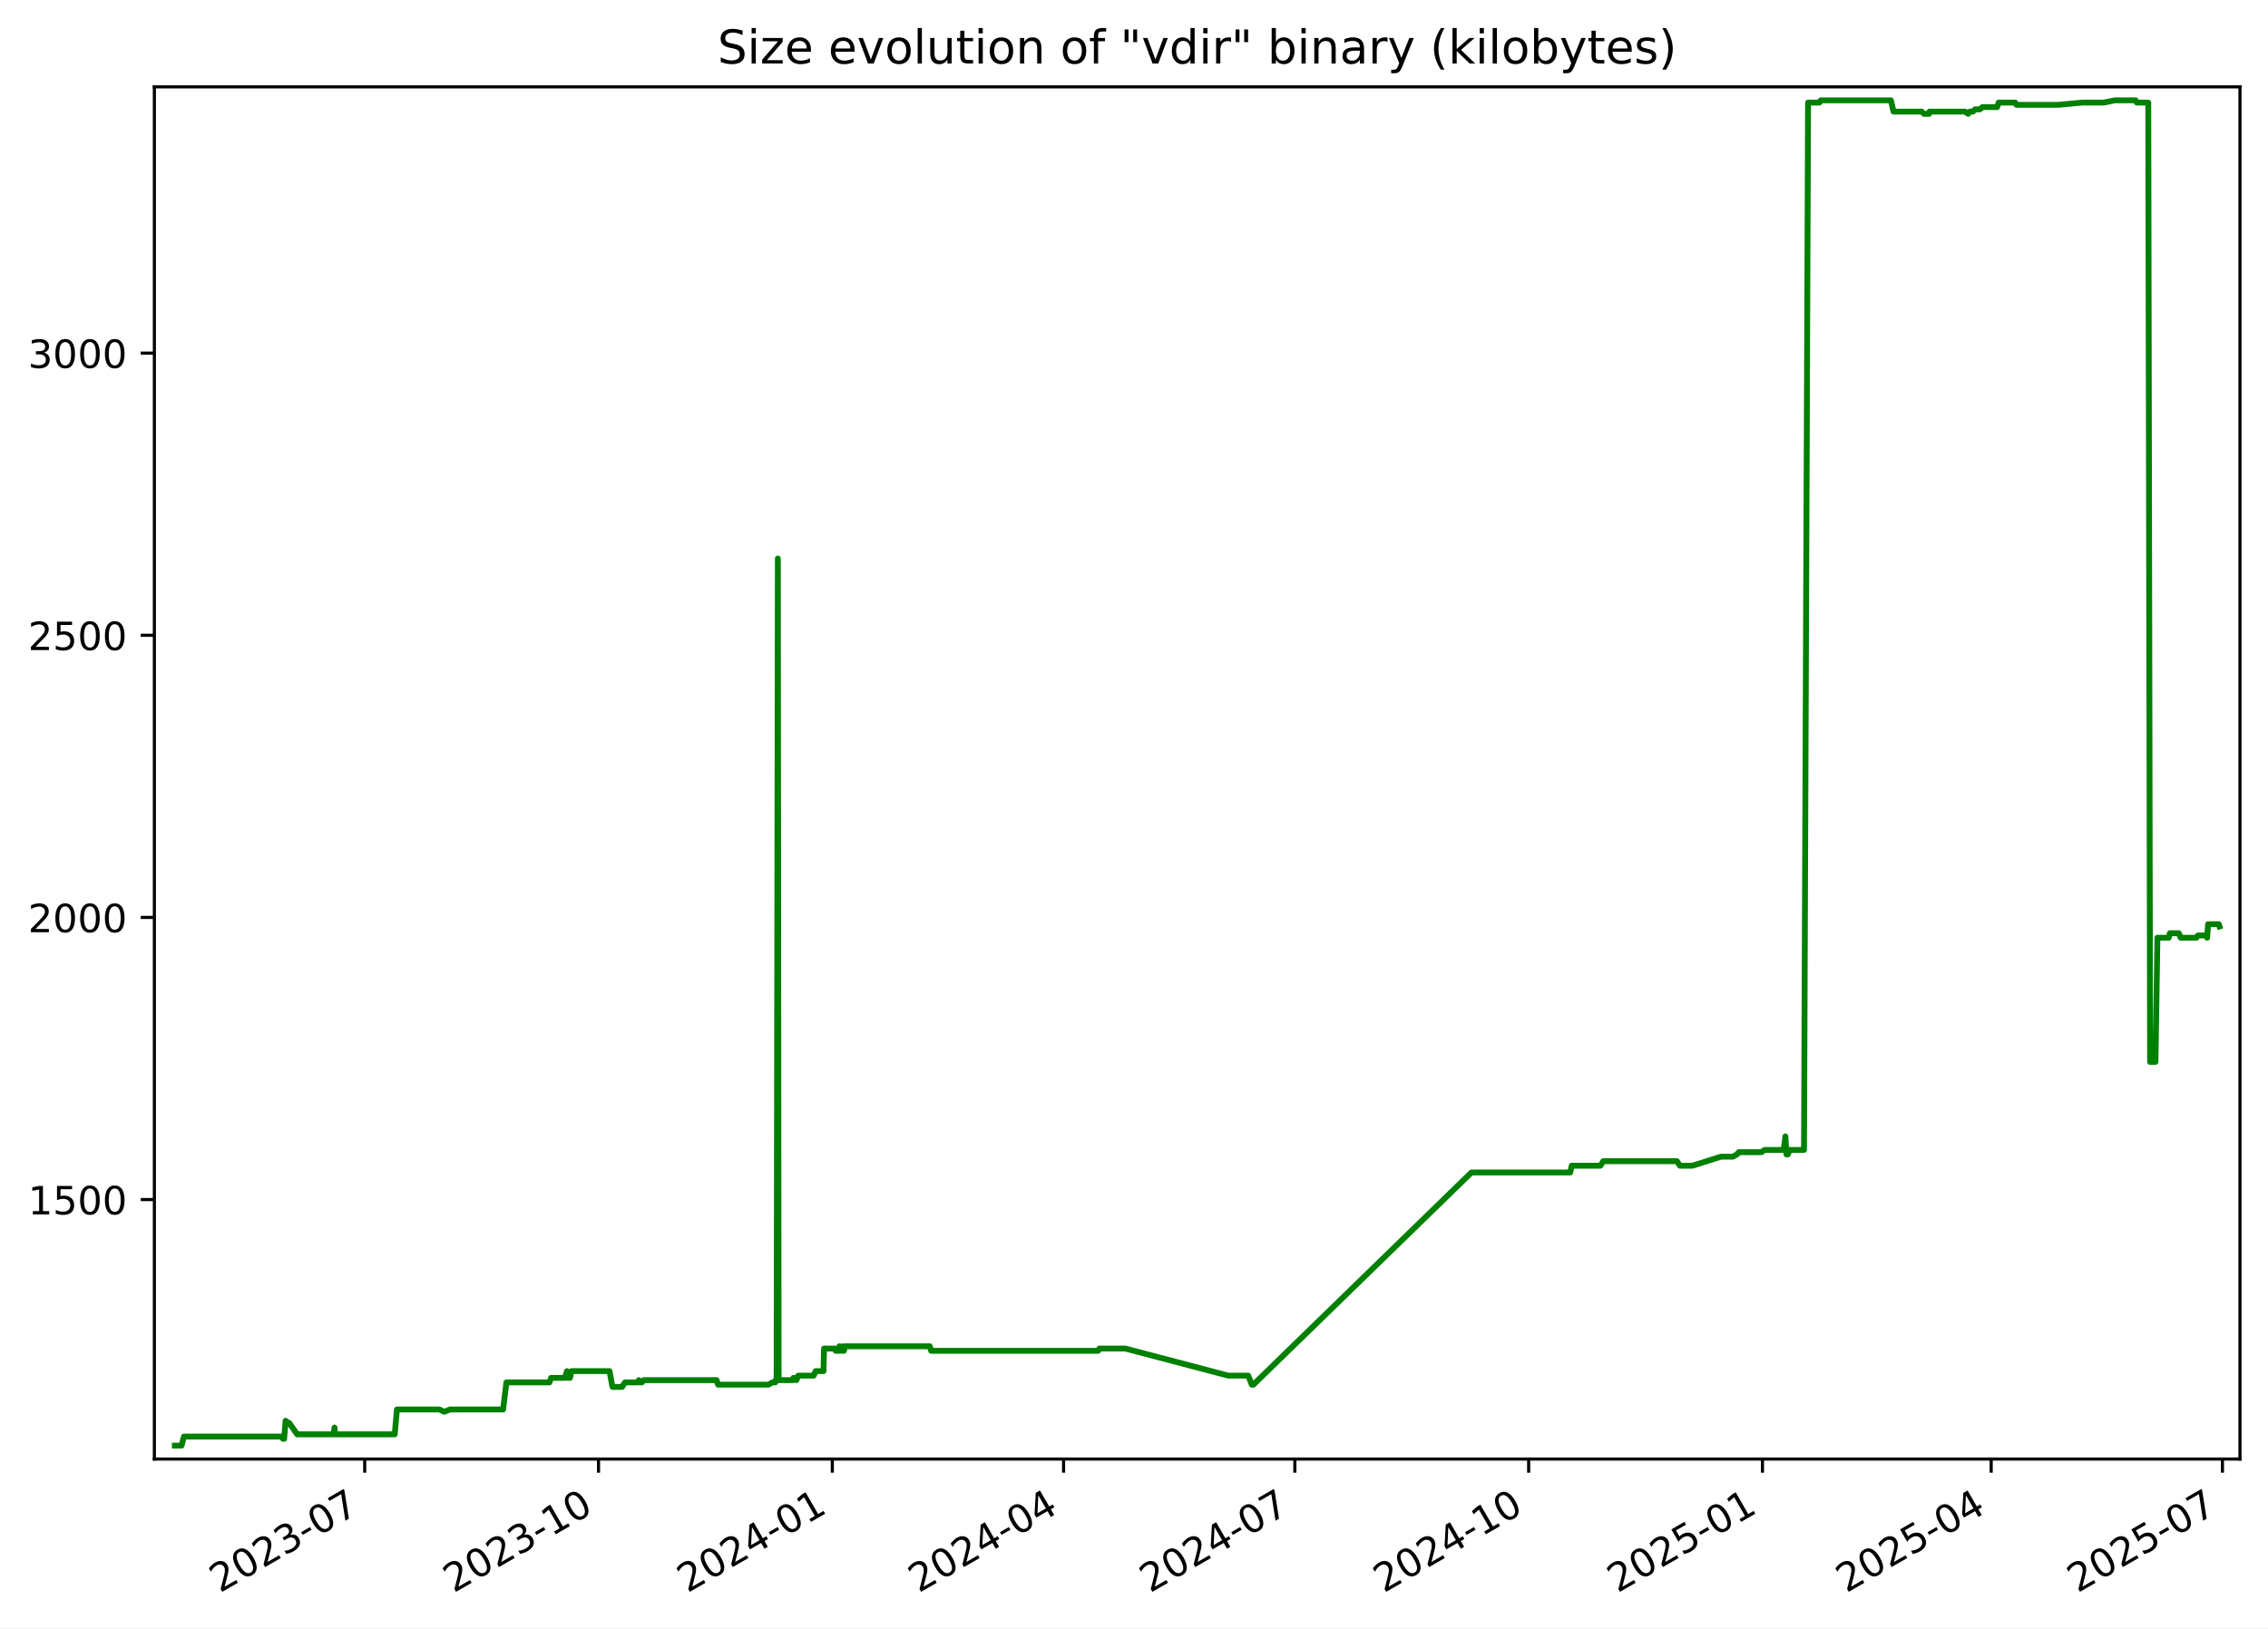
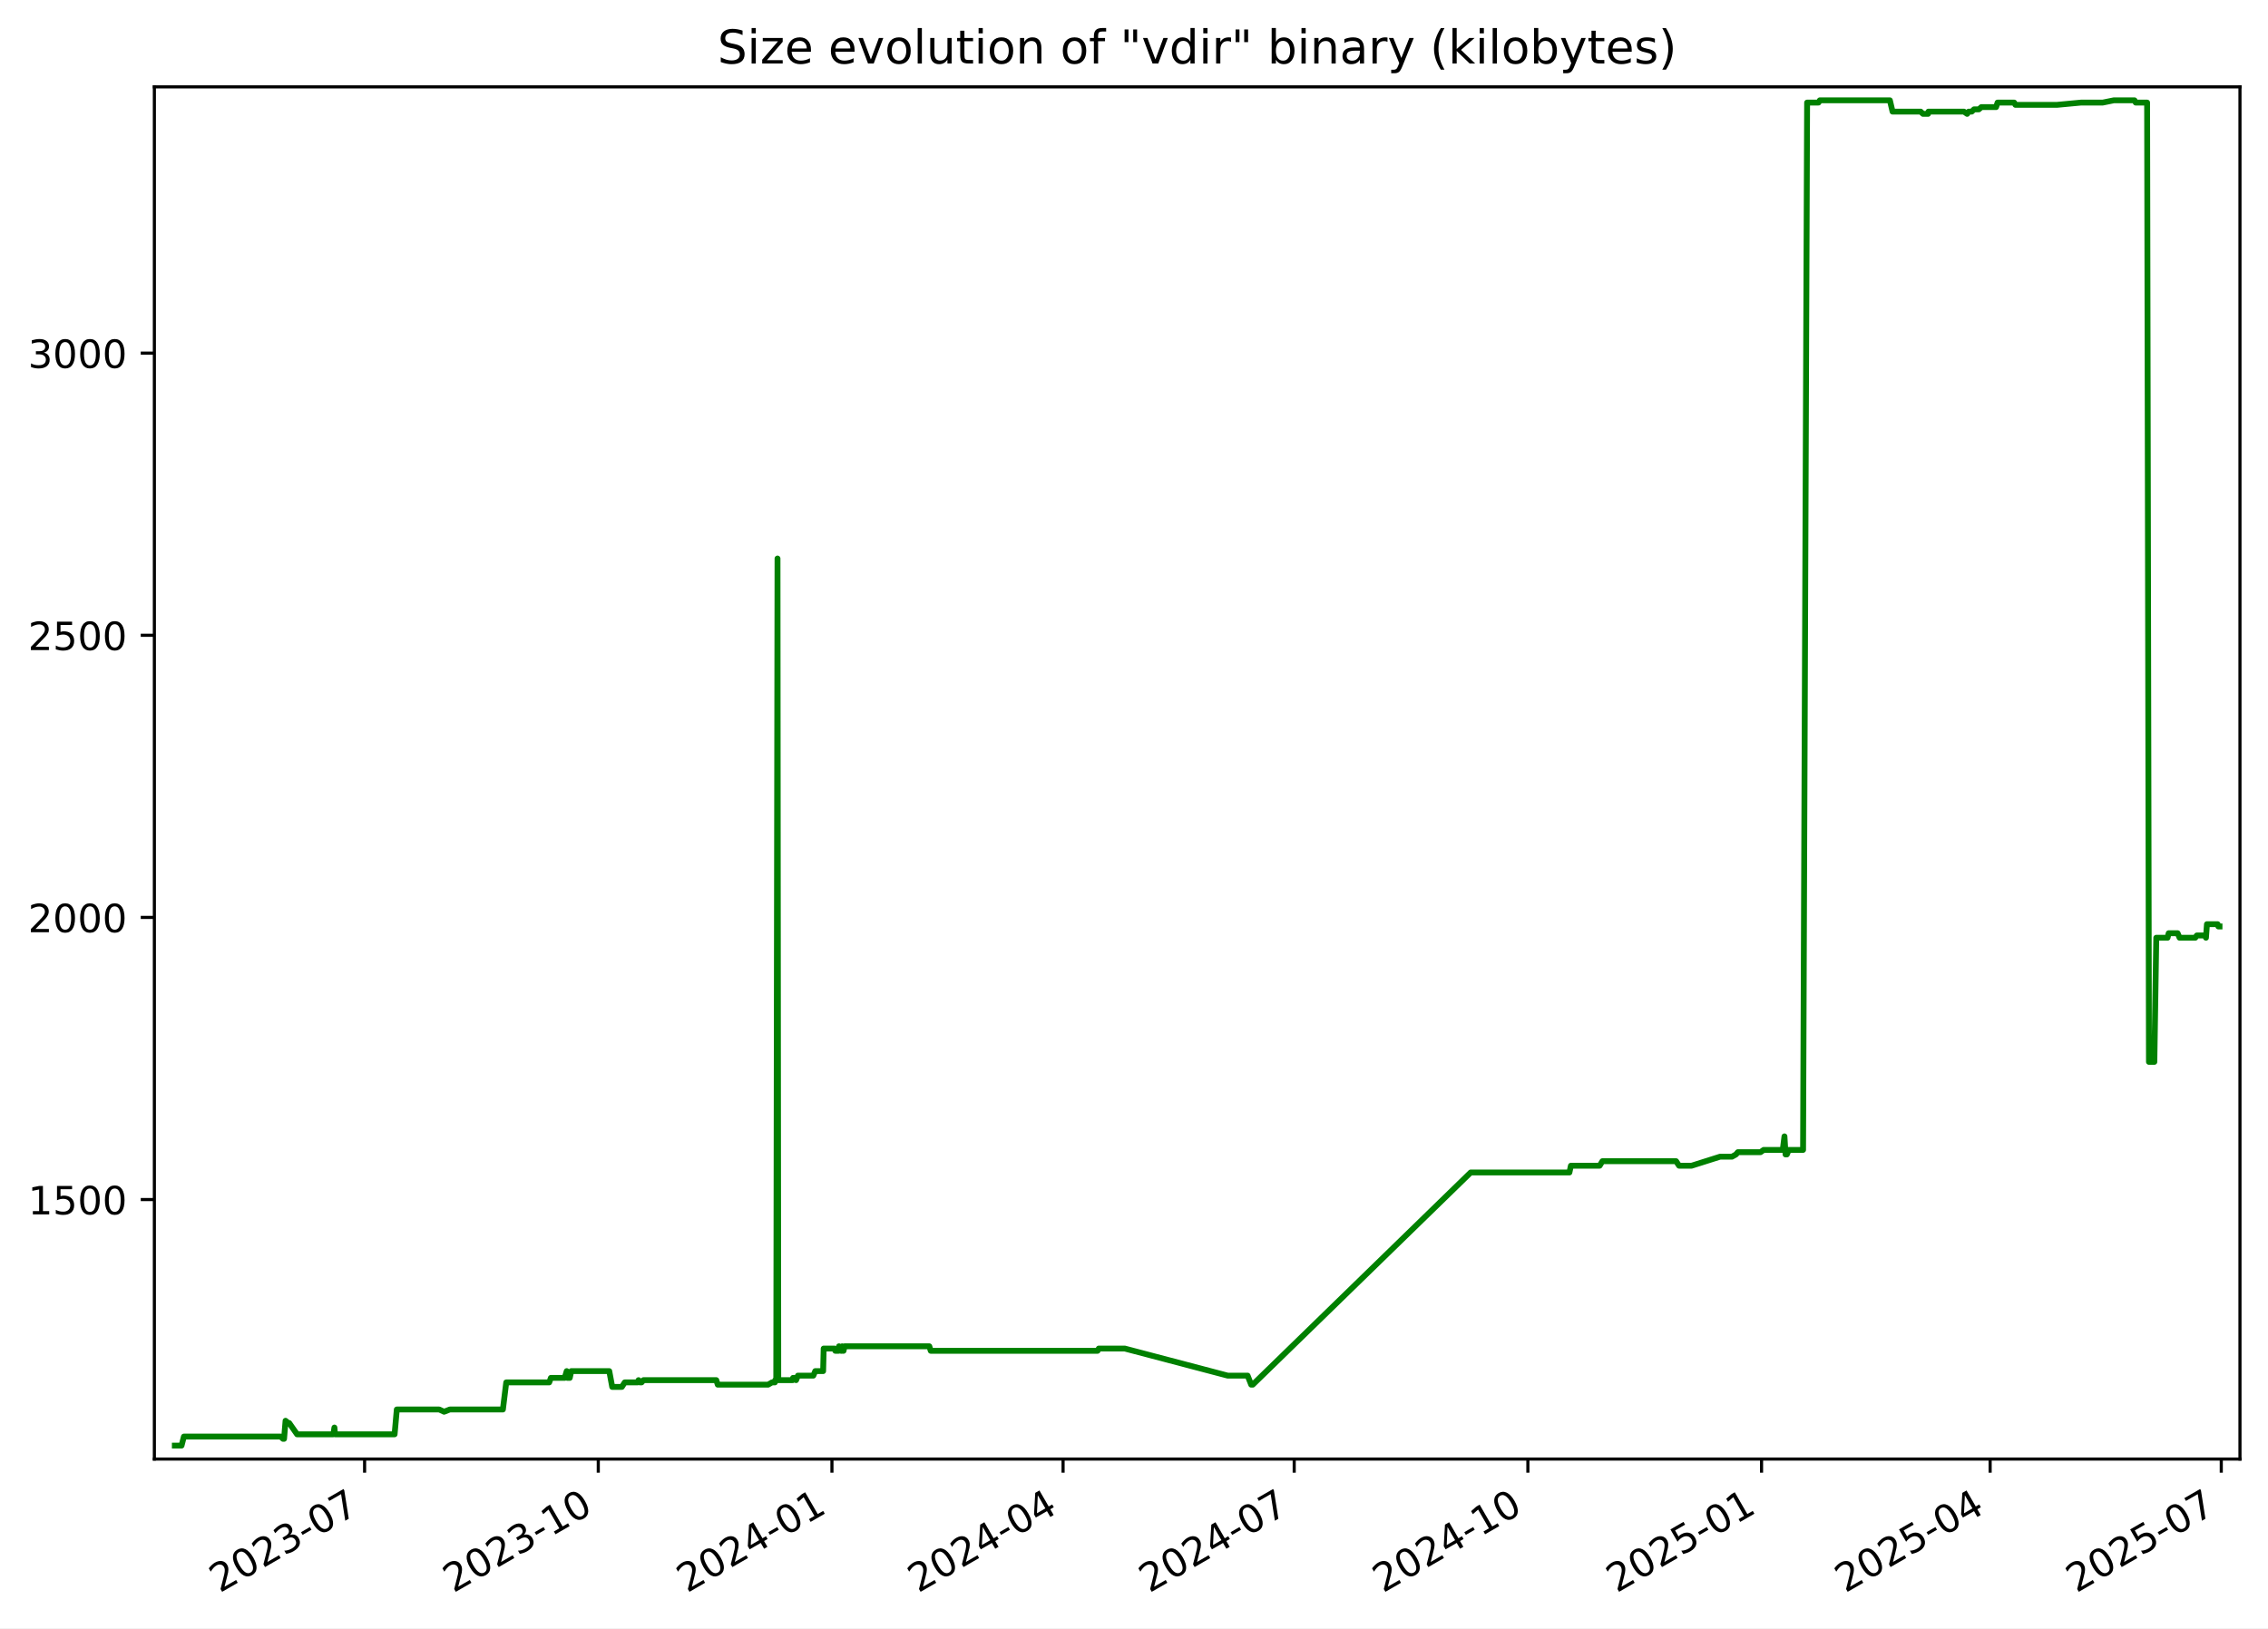
<svg xmlns="http://www.w3.org/2000/svg" xmlns:xlink="http://www.w3.org/1999/xlink" width="582.53pt" height="418.303pt" viewBox="0 0 582.53 418.303" version="1.1">
  <defs>
    <style type="text/css">*{stroke-linejoin: round; stroke-linecap: butt}</style>
  </defs>
  <g id="figure_1">
    <g id="patch_1">
      <path d="M -0 418.303  L 582.53 418.303  L 582.53 0  L -0 0  z " style="fill: #ffffff" />
    </g>
    <g id="axes_1">
      <g id="patch_2">
        <path d="M 39.65 374.83  L 575.33 374.83  L 575.33 22.318  L 39.65 22.318  z " style="fill: #ffffff" />
      </g>
      <g id="matplotlib.axis_1">
        <g id="xtick_1">
          <g id="line2d_1">
            <defs>
-               <path id="mbe73da46ab" d="M 0 0  L 0 3.5  " style="stroke: #000000; stroke-width: 0.8" />
+               <path id="mb651ec16e8" d="M 0 0  L 0 3.5  " style="stroke: #000000; stroke-width: 0.8" />
            </defs>
            <g>
-               <use xlink:href="#mbe73da46ab" x="93.675" y="374.83" style="stroke: #000000; stroke-width: 0.8" />
+               <use xlink:href="#mb651ec16e8" x="93.647" y="374.83" style="stroke: #000000; stroke-width: 0.8" />
            </g>
          </g>
          <g id="text_1">
-             <g transform="translate(56.45032 409.302) rotate(-30) scale(0.1 -0.1)">
+             <g transform="translate(56.42216 409.302) rotate(-30) scale(0.1 -0.1)">
              <defs>
                <path id="DejaVuSans-32" d="M 1228 531  L 3431 531  L 3431 0  L 469 0  L 469 531  Q 828 903 1448 1529  Q 2069 2156 2228 2338  Q 2531 2678 2651 2914  Q 2772 3150 2772 3378  Q 2772 3750 2511 3984  Q 2250 4219 1831 4219  Q 1534 4219 1204 4116  Q 875 4013 500 3803  L 500 4441  Q 881 4594 1212 4672  Q 1544 4750 1819 4750  Q 2544 4750 2975 4387  Q 3406 4025 3406 3419  Q 3406 3131 3298 2873  Q 3191 2616 2906 2266  Q 2828 2175 2409 1742  Q 1991 1309 1228 531  z " transform="scale(0.015625)" />
                <path id="DejaVuSans-30" d="M 2034 4250  Q 1547 4250 1301 3770  Q 1056 3291 1056 2328  Q 1056 1369 1301 889  Q 1547 409 2034 409  Q 2525 409 2770 889  Q 3016 1369 3016 2328  Q 3016 3291 2770 3770  Q 2525 4250 2034 4250  z M 2034 4750  Q 2819 4750 3233 4129  Q 3647 3509 3647 2328  Q 3647 1150 3233 529  Q 2819 -91 2034 -91  Q 1250 -91 836 529  Q 422 1150 422 2328  Q 422 3509 836 4129  Q 1250 4750 2034 4750  z " transform="scale(0.015625)" />
                <path id="DejaVuSans-33" d="M 2597 2516  Q 3050 2419 3304 2112  Q 3559 1806 3559 1356  Q 3559 666 3084 287  Q 2609 -91 1734 -91  Q 1441 -91 1130 -33  Q 819 25 488 141  L 488 750  Q 750 597 1062 519  Q 1375 441 1716 441  Q 2309 441 2620 675  Q 2931 909 2931 1356  Q 2931 1769 2642 2001  Q 2353 2234 1838 2234  L 1294 2234  L 1294 2753  L 1863 2753  Q 2328 2753 2575 2939  Q 2822 3125 2822 3475  Q 2822 3834 2567 4026  Q 2313 4219 1838 4219  Q 1578 4219 1281 4162  Q 984 4106 628 3988  L 628 4550  Q 988 4650 1302 4700  Q 1616 4750 1894 4750  Q 2613 4750 3031 4423  Q 3450 4097 3450 3541  Q 3450 3153 3228 2886  Q 3006 2619 2597 2516  z " transform="scale(0.015625)" />
                <path id="DejaVuSans-2d" d="M 313 2009  L 1997 2009  L 1997 1497  L 313 1497  L 313 2009  z " transform="scale(0.015625)" />
                <path id="DejaVuSans-37" d="M 525 4666  L 3525 4666  L 3525 4397  L 1831 0  L 1172 0  L 2766 4134  L 525 4134  L 525 4666  z " transform="scale(0.015625)" />
              </defs>
              <use xlink:href="#DejaVuSans-32" />
              <use xlink:href="#DejaVuSans-30" x="63.623" />
              <use xlink:href="#DejaVuSans-32" x="127.246" />
              <use xlink:href="#DejaVuSans-33" x="190.869" />
              <use xlink:href="#DejaVuSans-2d" x="254.492" />
              <use xlink:href="#DejaVuSans-30" x="290.576" />
              <use xlink:href="#DejaVuSans-37" x="354.199" />
            </g>
          </g>
        </g>
        <g id="xtick_2">
          <g id="line2d_2">
            <g>
-               <use xlink:href="#mbe73da46ab" x="153.728" y="374.83" style="stroke: #000000; stroke-width: 0.8" />
+               <use xlink:href="#mb651ec16e8" x="153.665" y="374.83" style="stroke: #000000; stroke-width: 0.8" />
            </g>
          </g>
          <g id="text_2">
-             <g transform="translate(116.5027 409.302) rotate(-30) scale(0.1 -0.1)">
+             <g transform="translate(116.4399 409.302) rotate(-30) scale(0.1 -0.1)">
              <defs>
                <path id="DejaVuSans-31" d="M 794 531  L 1825 531  L 1825 4091  L 703 3866  L 703 4441  L 1819 4666  L 2450 4666  L 2450 531  L 3481 531  L 3481 0  L 794 0  L 794 531  z " transform="scale(0.015625)" />
              </defs>
              <use xlink:href="#DejaVuSans-32" />
              <use xlink:href="#DejaVuSans-30" x="63.623" />
              <use xlink:href="#DejaVuSans-32" x="127.246" />
              <use xlink:href="#DejaVuSans-33" x="190.869" />
              <use xlink:href="#DejaVuSans-2d" x="254.492" />
              <use xlink:href="#DejaVuSans-31" x="290.576" />
              <use xlink:href="#DejaVuSans-30" x="354.199" />
            </g>
          </g>
        </g>
        <g id="xtick_3">
          <g id="line2d_3">
            <g>
-               <use xlink:href="#mbe73da46ab" x="213.78" y="374.83" style="stroke: #000000; stroke-width: 0.8" />
+               <use xlink:href="#mb651ec16e8" x="213.682" y="374.83" style="stroke: #000000; stroke-width: 0.8" />
            </g>
          </g>
          <g id="text_3">
-             <g transform="translate(176.5551 409.302) rotate(-30) scale(0.1 -0.1)">
+             <g transform="translate(176.4576 409.302) rotate(-30) scale(0.1 -0.1)">
              <defs>
                <path id="DejaVuSans-34" d="M 2419 4116  L 825 1625  L 2419 1625  L 2419 4116  z M 2253 4666  L 3047 4666  L 3047 1625  L 3713 1625  L 3713 1100  L 3047 1100  L 3047 0  L 2419 0  L 2419 1100  L 313 1100  L 313 1709  L 2253 4666  z " transform="scale(0.015625)" />
              </defs>
              <use xlink:href="#DejaVuSans-32" />
              <use xlink:href="#DejaVuSans-30" x="63.623" />
              <use xlink:href="#DejaVuSans-32" x="127.246" />
              <use xlink:href="#DejaVuSans-34" x="190.869" />
              <use xlink:href="#DejaVuSans-2d" x="254.492" />
              <use xlink:href="#DejaVuSans-30" x="290.576" />
              <use xlink:href="#DejaVuSans-31" x="354.199" />
            </g>
          </g>
        </g>
        <g id="xtick_4">
          <g id="line2d_4">
            <g>
-               <use xlink:href="#mbe73da46ab" x="273.18" y="374.83" style="stroke: #000000; stroke-width: 0.8" />
+               <use xlink:href="#mb651ec16e8" x="273.048" y="374.83" style="stroke: #000000; stroke-width: 0.8" />
            </g>
          </g>
          <g id="text_4">
-             <g transform="translate(235.9548 409.302) rotate(-30) scale(0.1 -0.1)">
+             <g transform="translate(235.823 409.302) rotate(-30) scale(0.1 -0.1)">
              <use xlink:href="#DejaVuSans-32" />
              <use xlink:href="#DejaVuSans-30" x="63.623" />
              <use xlink:href="#DejaVuSans-32" x="127.246" />
              <use xlink:href="#DejaVuSans-34" x="190.869" />
              <use xlink:href="#DejaVuSans-2d" x="254.492" />
              <use xlink:href="#DejaVuSans-30" x="290.576" />
              <use xlink:href="#DejaVuSans-34" x="354.199" />
            </g>
          </g>
        </g>
        <g id="xtick_5">
          <g id="line2d_5">
            <g>
-               <use xlink:href="#mbe73da46ab" x="332.579" y="374.83" style="stroke: #000000; stroke-width: 0.8" />
+               <use xlink:href="#mb651ec16e8" x="332.413" y="374.83" style="stroke: #000000; stroke-width: 0.8" />
            </g>
          </g>
          <g id="text_5">
-             <g transform="translate(295.3545 409.302) rotate(-30) scale(0.1 -0.1)">
+             <g transform="translate(295.1883 409.302) rotate(-30) scale(0.1 -0.1)">
              <use xlink:href="#DejaVuSans-32" />
              <use xlink:href="#DejaVuSans-30" x="63.623" />
              <use xlink:href="#DejaVuSans-32" x="127.246" />
              <use xlink:href="#DejaVuSans-34" x="190.869" />
              <use xlink:href="#DejaVuSans-2d" x="254.492" />
              <use xlink:href="#DejaVuSans-30" x="290.576" />
              <use xlink:href="#DejaVuSans-37" x="354.199" />
            </g>
          </g>
        </g>
        <g id="xtick_6">
          <g id="line2d_6">
            <g>
-               <use xlink:href="#mbe73da46ab" x="392.632" y="374.83" style="stroke: #000000; stroke-width: 0.8" />
+               <use xlink:href="#mb651ec16e8" x="392.431" y="374.83" style="stroke: #000000; stroke-width: 0.8" />
            </g>
          </g>
          <g id="text_6">
-             <g transform="translate(355.4069 409.302) rotate(-30) scale(0.1 -0.1)">
+             <g transform="translate(355.2061 409.302) rotate(-30) scale(0.1 -0.1)">
              <use xlink:href="#DejaVuSans-32" />
              <use xlink:href="#DejaVuSans-30" x="63.623" />
              <use xlink:href="#DejaVuSans-32" x="127.246" />
              <use xlink:href="#DejaVuSans-34" x="190.869" />
              <use xlink:href="#DejaVuSans-2d" x="254.492" />
              <use xlink:href="#DejaVuSans-31" x="290.576" />
              <use xlink:href="#DejaVuSans-30" x="354.199" />
            </g>
          </g>
        </g>
        <g id="xtick_7">
          <g id="line2d_7">
            <g>
-               <use xlink:href="#mbe73da46ab" x="452.684" y="374.83" style="stroke: #000000; stroke-width: 0.8" />
+               <use xlink:href="#mb651ec16e8" x="452.449" y="374.83" style="stroke: #000000; stroke-width: 0.8" />
            </g>
          </g>
          <g id="text_7">
-             <g transform="translate(415.4593 409.302) rotate(-30) scale(0.1 -0.1)">
+             <g transform="translate(415.2238 409.302) rotate(-30) scale(0.1 -0.1)">
              <defs>
                <path id="DejaVuSans-35" d="M 691 4666  L 3169 4666  L 3169 4134  L 1269 4134  L 1269 2991  Q 1406 3038 1543 3061  Q 1681 3084 1819 3084  Q 2600 3084 3056 2656  Q 3513 2228 3513 1497  Q 3513 744 3044 326  Q 2575 -91 1722 -91  Q 1428 -91 1123 -41  Q 819 9 494 109  L 494 744  Q 775 591 1075 516  Q 1375 441 1709 441  Q 2250 441 2565 725  Q 2881 1009 2881 1497  Q 2881 1984 2565 2268  Q 2250 2553 1709 2553  Q 1456 2553 1204 2497  Q 953 2441 691 2322  L 691 4666  z " transform="scale(0.015625)" />
              </defs>
              <use xlink:href="#DejaVuSans-32" />
              <use xlink:href="#DejaVuSans-30" x="63.623" />
              <use xlink:href="#DejaVuSans-32" x="127.246" />
              <use xlink:href="#DejaVuSans-35" x="190.869" />
              <use xlink:href="#DejaVuSans-2d" x="254.492" />
              <use xlink:href="#DejaVuSans-30" x="290.576" />
              <use xlink:href="#DejaVuSans-31" x="354.199" />
            </g>
          </g>
        </g>
        <g id="xtick_8">
          <g id="line2d_8">
            <g>
-               <use xlink:href="#mbe73da46ab" x="511.431" y="374.83" style="stroke: #000000; stroke-width: 0.8" />
+               <use xlink:href="#mb651ec16e8" x="511.162" y="374.83" style="stroke: #000000; stroke-width: 0.8" />
            </g>
          </g>
          <g id="text_8">
-             <g transform="translate(474.2062 409.302) rotate(-30) scale(0.1 -0.1)">
+             <g transform="translate(473.9368 409.302) rotate(-30) scale(0.1 -0.1)">
              <use xlink:href="#DejaVuSans-32" />
              <use xlink:href="#DejaVuSans-30" x="63.623" />
              <use xlink:href="#DejaVuSans-32" x="127.246" />
              <use xlink:href="#DejaVuSans-35" x="190.869" />
              <use xlink:href="#DejaVuSans-2d" x="254.492" />
              <use xlink:href="#DejaVuSans-30" x="290.576" />
              <use xlink:href="#DejaVuSans-34" x="354.199" />
            </g>
          </g>
        </g>
        <g id="xtick_9">
          <g id="line2d_9">
            <g>
-               <use xlink:href="#mbe73da46ab" x="570.831" y="374.83" style="stroke: #000000; stroke-width: 0.8" />
+               <use xlink:href="#mb651ec16e8" x="570.527" y="374.83" style="stroke: #000000; stroke-width: 0.8" />
            </g>
          </g>
          <g id="text_9">
-             <g transform="translate(533.6059 409.302) rotate(-30) scale(0.1 -0.1)">
+             <g transform="translate(533.3022 409.302) rotate(-30) scale(0.1 -0.1)">
              <use xlink:href="#DejaVuSans-32" />
              <use xlink:href="#DejaVuSans-30" x="63.623" />
              <use xlink:href="#DejaVuSans-32" x="127.246" />
              <use xlink:href="#DejaVuSans-35" x="190.869" />
              <use xlink:href="#DejaVuSans-2d" x="254.492" />
              <use xlink:href="#DejaVuSans-30" x="290.576" />
              <use xlink:href="#DejaVuSans-37" x="354.199" />
            </g>
          </g>
        </g>
      </g>
      <g id="matplotlib.axis_2">
        <g id="ytick_1">
          <g id="line2d_10">
            <defs>
-               <path id="m0cdfe5c159" d="M 0 0  L -3.5 0  " style="stroke: #000000; stroke-width: 0.8" />
+               <path id="m1671bacc88" d="M 0 0  L -3.5 0  " style="stroke: #000000; stroke-width: 0.8" />
            </defs>
            <g>
-               <use xlink:href="#m0cdfe5c159" x="39.65" y="308.169" style="stroke: #000000; stroke-width: 0.8" />
+               <use xlink:href="#m1671bacc88" x="39.65" y="308.169" style="stroke: #000000; stroke-width: 0.8" />
            </g>
          </g>
          <g id="text_10">
            <g transform="translate(7.2 311.968) scale(0.1 -0.1)">
              <use xlink:href="#DejaVuSans-31" />
              <use xlink:href="#DejaVuSans-35" x="63.623" />
              <use xlink:href="#DejaVuSans-30" x="127.246" />
              <use xlink:href="#DejaVuSans-30" x="190.869" />
            </g>
          </g>
        </g>
        <g id="ytick_2">
          <g id="line2d_11">
            <g>
-               <use xlink:href="#m0cdfe5c159" x="39.65" y="235.686" style="stroke: #000000; stroke-width: 0.8" />
+               <use xlink:href="#m1671bacc88" x="39.65" y="235.686" style="stroke: #000000; stroke-width: 0.8" />
            </g>
          </g>
          <g id="text_11">
            <g transform="translate(7.2 239.4848) scale(0.1 -0.1)">
              <use xlink:href="#DejaVuSans-32" />
              <use xlink:href="#DejaVuSans-30" x="63.623" />
              <use xlink:href="#DejaVuSans-30" x="127.246" />
              <use xlink:href="#DejaVuSans-30" x="190.869" />
            </g>
          </g>
        </g>
        <g id="ytick_3">
          <g id="line2d_12">
            <g>
-               <use xlink:href="#m0cdfe5c159" x="39.65" y="163.202" style="stroke: #000000; stroke-width: 0.8" />
+               <use xlink:href="#m1671bacc88" x="39.65" y="163.202" style="stroke: #000000; stroke-width: 0.8" />
            </g>
          </g>
          <g id="text_12">
            <g transform="translate(7.2 167.0015) scale(0.1 -0.1)">
              <use xlink:href="#DejaVuSans-32" />
              <use xlink:href="#DejaVuSans-35" x="63.623" />
              <use xlink:href="#DejaVuSans-30" x="127.246" />
              <use xlink:href="#DejaVuSans-30" x="190.869" />
            </g>
          </g>
        </g>
        <g id="ytick_4">
          <g id="line2d_13">
            <g>
-               <use xlink:href="#m0cdfe5c159" x="39.65" y="90.719" style="stroke: #000000; stroke-width: 0.8" />
+               <use xlink:href="#m1671bacc88" x="39.65" y="90.719" style="stroke: #000000; stroke-width: 0.8" />
            </g>
          </g>
          <g id="text_13">
            <g transform="translate(7.2 94.51831) scale(0.1 -0.1)">
              <use xlink:href="#DejaVuSans-33" />
              <use xlink:href="#DejaVuSans-30" x="63.623" />
              <use xlink:href="#DejaVuSans-30" x="127.246" />
              <use xlink:href="#DejaVuSans-30" x="190.869" />
            </g>
          </g>
        </g>
      </g>
      <g id="line2d_14">
-         <path d="M 44.902 371.374  L 46.63 371.374  L 47.234 369.055  L 72.096 369.055  L 72.711 369.635  L 72.979 369.635  L 73.361 364.996  L 74.062 365.575  L 74.293 365.575  L 76.328 368.475  L 85.641 368.475  L 85.918 366.735  L 86.083 368.475  L 101.384 368.475  L 101.952 362.096  L 112.852 362.096  L 114.104 362.676  L 115.583 362.096  L 129.216 362.096  L 130.076 355.138  L 141.121 355.138  L 141.549 353.978  L 145.093 353.978  L 145.613 352.239  L 145.801 353.978  L 146.402 353.978  L 146.782 352.239  L 156.554 352.239  L 157.311 356.298  L 159.788 356.298  L 160.53 355.138  L 163.816 355.138  L 164.076 354.558  L 164.42 355.138  L 164.862 355.138  L 165.35 354.558  L 184.06 354.558  L 184.433 355.718  L 197.369 355.718  L 198.377 355.138  L 199.124 355.138  L 199.195 354.558  L 199.47 354.558  L 199.791 143.487  L 199.985 354.558  L 203.716 354.558  L 203.785 353.978  L 204.266 353.978  L 204.564 354.558  L 205.039 353.398  L 208.996 353.398  L 209.491 352.239  L 211.515 352.239  L 211.656 346.44  L 214.417 346.44  L 214.642 347.02  L 215.514 347.02  L 215.593 345.86  L 216.089 347.02  L 216.372 347.02  L 216.428 345.86  L 216.601 347.02  L 216.761 347.02  L 217.035 345.86  L 238.803 345.86  L 239.17 347.02  L 282.051 347.02  L 282.363 346.44  L 289.029 346.44  L 315.485 353.398  L 320.605 353.398  L 321.524 355.718  L 321.922 355.718  L 377.935 301.21  L 403.308 301.21  L 403.688 299.471  L 411.077 299.471  L 411.783 298.311  L 430.721 298.311  L 431.487 299.471  L 434.701 299.471  L 442.032 297.151  L 445.089 297.151  L 446.122 296.571  L 446.602 295.992  L 452.42 295.992  L 453.233 295.412  L 458.138 295.412  L 458.573 291.933  L 458.847 296.571  L 459.194 296.571  L 459.675 295.412  L 463.358 295.412  L 464.395 26.354  L 467.318 26.354  L 467.668 25.774  L 485.666 25.774  L 486.352 28.673  L 493.57 28.673  L 494.185 29.253  L 495.473 29.253  L 495.587 28.673  L 504.697 28.673  L 505.522 29.253  L 505.923 28.673  L 506.707 28.673  L 507.293 28.094  L 508.529 28.094  L 509.176 27.514  L 512.958 27.514  L 513.342 26.354  L 517.61 26.354  L 517.936 26.934  L 528.632 26.934  L 534.804 26.354  L 540.362 26.354  L 543.215 25.774  L 548.532 25.774  L 548.846 26.354  L 551.773 26.354  L 552.246 272.797  L 553.631 272.797  L 554.127 240.904  L 557.024 240.904  L 557.317 239.745  L 559.618 239.745  L 560.114 240.904  L 564.147 240.904  L 564.543 240.324  L 566.635 240.324  L 566.897 240.904  L 567.149 237.425  L 569.896 237.425  L 570.078 238.005  L 570.078 238.005  " clip-path="url(#p362b6e8a4f)" style="fill: none; stroke: #008000; stroke-width: 1.5; stroke-linecap: square" />
+         <path d="M 44.902 371.374  L 46.629 371.374  L 47.233 369.055  L 72.08 369.055  L 72.695 369.635  L 72.962 369.635  L 73.344 364.996  L 74.045 365.575  L 74.276 365.575  L 76.31 368.475  L 85.617 368.475  L 85.894 366.735  L 86.06 368.475  L 101.351 368.475  L 101.919 362.096  L 112.813 362.096  L 114.064 362.676  L 115.543 362.096  L 129.167 362.096  L 130.026 355.138  L 141.066 355.138  L 141.493 353.978  L 145.035 353.978  L 145.555 352.239  L 145.743 353.978  L 146.343 353.978  L 146.723 352.239  L 156.49 352.239  L 157.246 356.298  L 159.722 356.298  L 160.464 355.138  L 163.747 355.138  L 164.007 354.558  L 164.351 355.138  L 164.793 355.138  L 165.28 354.558  L 183.979 354.558  L 184.353 355.718  L 197.281 355.718  L 198.289 355.138  L 199.035 355.138  L 199.106 354.558  L 199.38 354.558  L 199.702 143.487  L 199.896 354.558  L 203.625 354.558  L 203.693 353.978  L 204.174 353.978  L 204.472 354.558  L 204.947 353.398  L 208.901 353.398  L 209.396 352.239  L 211.419 352.239  L 211.559 346.44  L 214.319 346.44  L 214.544 347.02  L 215.415 347.02  L 215.495 345.86  L 215.99 347.02  L 216.273 347.02  L 216.329 345.86  L 216.502 347.02  L 216.662 347.02  L 216.936 345.86  L 238.691 345.86  L 239.057 347.02  L 281.914 347.02  L 282.226 346.44  L 288.888 346.44  L 315.329 353.398  L 320.446 353.398  L 321.365 355.718  L 321.762 355.718  L 377.743 301.21  L 403.101 301.21  L 403.481 299.471  L 410.866 299.471  L 411.571 298.311  L 430.498 298.311  L 431.264 299.471  L 434.475 299.471  L 441.803 297.151  L 444.858 297.151  L 445.89 296.571  L 446.37 295.992  L 452.185 295.992  L 452.997 295.412  L 457.899 295.412  L 458.334 291.933  L 458.608 296.571  L 458.955 296.571  L 459.436 295.412  L 463.116 295.412  L 464.152 26.354  L 467.074 26.354  L 467.424 25.774  L 485.412 25.774  L 486.097 28.673  L 493.311 28.673  L 493.925 29.253  L 495.213 29.253  L 495.326 28.673  L 504.431 28.673  L 505.256 29.253  L 505.657 28.673  L 506.441 28.673  L 507.026 28.094  L 508.262 28.094  L 508.908 27.514  L 512.687 27.514  L 513.072 26.354  L 517.337 26.354  L 517.662 26.934  L 528.353 26.934  L 534.521 26.354  L 540.076 26.354  L 542.927 25.774  L 548.241 25.774  L 548.555 26.354  L 551.481 26.354  L 551.953 272.797  L 553.338 272.797  L 553.833 240.904  L 556.729 240.904  L 557.021 239.745  L 559.32 239.745  L 559.816 240.904  L 563.847 240.904  L 564.243 240.324  L 566.333 240.324  L 566.595 240.904  L 566.847 237.425  L 569.593 237.425  L 569.775 238.005  L 570.078 238.005  L 570.078 238.005  " clip-path="url(#p5150fab716)" style="fill: none; stroke: #008000; stroke-width: 1.5; stroke-linecap: square" />
      </g>
      <g id="patch_3">
        <path d="M 39.65 374.83  L 39.65 22.318  " style="fill: none; stroke: #000000; stroke-width: 0.8; stroke-linejoin: miter; stroke-linecap: square" />
      </g>
      <g id="patch_4">
        <path d="M 575.33 374.83  L 575.33 22.318  " style="fill: none; stroke: #000000; stroke-width: 0.8; stroke-linejoin: miter; stroke-linecap: square" />
      </g>
      <g id="patch_5">
        <path d="M 39.65 374.83  L 575.33 374.83  " style="fill: none; stroke: #000000; stroke-width: 0.8; stroke-linejoin: miter; stroke-linecap: square" />
      </g>
      <g id="patch_6">
        <path d="M 39.65 22.318  L 575.33 22.318  " style="fill: none; stroke: #000000; stroke-width: 0.8; stroke-linejoin: miter; stroke-linecap: square" />
      </g>
      <g id="text_14">
        <g transform="translate(184.3006 16.31812) scale(0.12 -0.12)">
          <defs>
            <path id="DejaVuSans-53" d="M 3425 4513  L 3425 3897  Q 3066 4069 2747 4153  Q 2428 4238 2131 4238  Q 1616 4238 1336 4038  Q 1056 3838 1056 3469  Q 1056 3159 1242 3001  Q 1428 2844 1947 2747  L 2328 2669  Q 3034 2534 3370 2195  Q 3706 1856 3706 1288  Q 3706 609 3251 259  Q 2797 -91 1919 -91  Q 1588 -91 1214 -16  Q 841 59 441 206  L 441 856  Q 825 641 1194 531  Q 1563 422 1919 422  Q 2459 422 2753 634  Q 3047 847 3047 1241  Q 3047 1584 2836 1778  Q 2625 1972 2144 2069  L 1759 2144  Q 1053 2284 737 2584  Q 422 2884 422 3419  Q 422 4038 858 4394  Q 1294 4750 2059 4750  Q 2388 4750 2728 4690  Q 3069 4631 3425 4513  z " transform="scale(0.015625)" />
            <path id="DejaVuSans-69" d="M 603 3500  L 1178 3500  L 1178 0  L 603 0  L 603 3500  z M 603 4863  L 1178 4863  L 1178 4134  L 603 4134  L 603 4863  z " transform="scale(0.015625)" />
            <path id="DejaVuSans-7a" d="M 353 3500  L 3084 3500  L 3084 2975  L 922 459  L 3084 459  L 3084 0  L 275 0  L 275 525  L 2438 3041  L 353 3041  L 353 3500  z " transform="scale(0.015625)" />
            <path id="DejaVuSans-65" d="M 3597 1894  L 3597 1613  L 953 1613  Q 991 1019 1311 708  Q 1631 397 2203 397  Q 2534 397 2845 478  Q 3156 559 3463 722  L 3463 178  Q 3153 47 2828 -22  Q 2503 -91 2169 -91  Q 1331 -91 842 396  Q 353 884 353 1716  Q 353 2575 817 3079  Q 1281 3584 2069 3584  Q 2775 3584 3186 3129  Q 3597 2675 3597 1894  z M 3022 2063  Q 3016 2534 2758 2815  Q 2500 3097 2075 3097  Q 1594 3097 1305 2825  Q 1016 2553 972 2059  L 3022 2063  z " transform="scale(0.015625)" />
            <path id="DejaVuSans-20" transform="scale(0.015625)" />
            <path id="DejaVuSans-76" d="M 191 3500  L 800 3500  L 1894 563  L 2988 3500  L 3597 3500  L 2284 0  L 1503 0  L 191 3500  z " transform="scale(0.015625)" />
            <path id="DejaVuSans-6f" d="M 1959 3097  Q 1497 3097 1228 2736  Q 959 2375 959 1747  Q 959 1119 1226 758  Q 1494 397 1959 397  Q 2419 397 2687 759  Q 2956 1122 2956 1747  Q 2956 2369 2687 2733  Q 2419 3097 1959 3097  z M 1959 3584  Q 2709 3584 3137 3096  Q 3566 2609 3566 1747  Q 3566 888 3137 398  Q 2709 -91 1959 -91  Q 1206 -91 779 398  Q 353 888 353 1747  Q 353 2609 779 3096  Q 1206 3584 1959 3584  z " transform="scale(0.015625)" />
            <path id="DejaVuSans-6c" d="M 603 4863  L 1178 4863  L 1178 0  L 603 0  L 603 4863  z " transform="scale(0.015625)" />
            <path id="DejaVuSans-75" d="M 544 1381  L 544 3500  L 1119 3500  L 1119 1403  Q 1119 906 1312 657  Q 1506 409 1894 409  Q 2359 409 2629 706  Q 2900 1003 2900 1516  L 2900 3500  L 3475 3500  L 3475 0  L 2900 0  L 2900 538  Q 2691 219 2414 64  Q 2138 -91 1772 -91  Q 1169 -91 856 284  Q 544 659 544 1381  z M 1991 3584  L 1991 3584  z " transform="scale(0.015625)" />
            <path id="DejaVuSans-74" d="M 1172 4494  L 1172 3500  L 2356 3500  L 2356 3053  L 1172 3053  L 1172 1153  Q 1172 725 1289 603  Q 1406 481 1766 481  L 2356 481  L 2356 0  L 1766 0  Q 1100 0 847 248  Q 594 497 594 1153  L 594 3053  L 172 3053  L 172 3500  L 594 3500  L 594 4494  L 1172 4494  z " transform="scale(0.015625)" />
            <path id="DejaVuSans-6e" d="M 3513 2113  L 3513 0  L 2938 0  L 2938 2094  Q 2938 2591 2744 2837  Q 2550 3084 2163 3084  Q 1697 3084 1428 2787  Q 1159 2491 1159 1978  L 1159 0  L 581 0  L 581 3500  L 1159 3500  L 1159 2956  Q 1366 3272 1645 3428  Q 1925 3584 2291 3584  Q 2894 3584 3203 3211  Q 3513 2838 3513 2113  z " transform="scale(0.015625)" />
            <path id="DejaVuSans-66" d="M 2375 4863  L 2375 4384  L 1825 4384  Q 1516 4384 1395 4259  Q 1275 4134 1275 3809  L 1275 3500  L 2222 3500  L 2222 3053  L 1275 3053  L 1275 0  L 697 0  L 697 3053  L 147 3053  L 147 3500  L 697 3500  L 697 3744  Q 697 4328 969 4595  Q 1241 4863 1831 4863  L 2375 4863  z " transform="scale(0.015625)" />
            <path id="DejaVuSans-22" d="M 1147 4666  L 1147 2931  L 616 2931  L 616 4666  L 1147 4666  z M 2328 4666  L 2328 2931  L 1797 2931  L 1797 4666  L 2328 4666  z " transform="scale(0.015625)" />
            <path id="DejaVuSans-64" d="M 2906 2969  L 2906 4863  L 3481 4863  L 3481 0  L 2906 0  L 2906 525  Q 2725 213 2448 61  Q 2172 -91 1784 -91  Q 1150 -91 751 415  Q 353 922 353 1747  Q 353 2572 751 3078  Q 1150 3584 1784 3584  Q 2172 3584 2448 3432  Q 2725 3281 2906 2969  z M 947 1747  Q 947 1113 1208 752  Q 1469 391 1925 391  Q 2381 391 2643 752  Q 2906 1113 2906 1747  Q 2906 2381 2643 2742  Q 2381 3103 1925 3103  Q 1469 3103 1208 2742  Q 947 2381 947 1747  z " transform="scale(0.015625)" />
            <path id="DejaVuSans-72" d="M 2631 2963  Q 2534 3019 2420 3045  Q 2306 3072 2169 3072  Q 1681 3072 1420 2755  Q 1159 2438 1159 1844  L 1159 0  L 581 0  L 581 3500  L 1159 3500  L 1159 2956  Q 1341 3275 1631 3429  Q 1922 3584 2338 3584  Q 2397 3584 2469 3576  Q 2541 3569 2628 3553  L 2631 2963  z " transform="scale(0.015625)" />
            <path id="DejaVuSans-62" d="M 3116 1747  Q 3116 2381 2855 2742  Q 2594 3103 2138 3103  Q 1681 3103 1420 2742  Q 1159 2381 1159 1747  Q 1159 1113 1420 752  Q 1681 391 2138 391  Q 2594 391 2855 752  Q 3116 1113 3116 1747  z M 1159 2969  Q 1341 3281 1617 3432  Q 1894 3584 2278 3584  Q 2916 3584 3314 3078  Q 3713 2572 3713 1747  Q 3713 922 3314 415  Q 2916 -91 2278 -91  Q 1894 -91 1617 61  Q 1341 213 1159 525  L 1159 0  L 581 0  L 581 4863  L 1159 4863  L 1159 2969  z " transform="scale(0.015625)" />
            <path id="DejaVuSans-61" d="M 2194 1759  Q 1497 1759 1228 1600  Q 959 1441 959 1056  Q 959 750 1161 570  Q 1363 391 1709 391  Q 2188 391 2477 730  Q 2766 1069 2766 1631  L 2766 1759  L 2194 1759  z M 3341 1997  L 3341 0  L 2766 0  L 2766 531  Q 2569 213 2275 61  Q 1981 -91 1556 -91  Q 1019 -91 701 211  Q 384 513 384 1019  Q 384 1609 779 1909  Q 1175 2209 1959 2209  L 2766 2209  L 2766 2266  Q 2766 2663 2505 2880  Q 2244 3097 1772 3097  Q 1472 3097 1187 3025  Q 903 2953 641 2809  L 641 3341  Q 956 3463 1253 3523  Q 1550 3584 1831 3584  Q 2591 3584 2966 3190  Q 3341 2797 3341 1997  z " transform="scale(0.015625)" />
            <path id="DejaVuSans-79" d="M 2059 -325  Q 1816 -950 1584 -1140  Q 1353 -1331 966 -1331  L 506 -1331  L 506 -850  L 844 -850  Q 1081 -850 1212 -737  Q 1344 -625 1503 -206  L 1606 56  L 191 3500  L 800 3500  L 1894 763  L 2988 3500  L 3597 3500  L 2059 -325  z " transform="scale(0.015625)" />
            <path id="DejaVuSans-28" d="M 1984 4856  Q 1566 4138 1362 3434  Q 1159 2731 1159 2009  Q 1159 1288 1364 580  Q 1569 -128 1984 -844  L 1484 -844  Q 1016 -109 783 600  Q 550 1309 550 2009  Q 550 2706 781 3412  Q 1013 4119 1484 4856  L 1984 4856  z " transform="scale(0.015625)" />
            <path id="DejaVuSans-6b" d="M 581 4863  L 1159 4863  L 1159 1991  L 2875 3500  L 3609 3500  L 1753 1863  L 3688 0  L 2938 0  L 1159 1709  L 1159 0  L 581 0  L 581 4863  z " transform="scale(0.015625)" />
            <path id="DejaVuSans-73" d="M 2834 3397  L 2834 2853  Q 2591 2978 2328 3040  Q 2066 3103 1784 3103  Q 1356 3103 1142 2972  Q 928 2841 928 2578  Q 928 2378 1081 2264  Q 1234 2150 1697 2047  L 1894 2003  Q 2506 1872 2764 1633  Q 3022 1394 3022 966  Q 3022 478 2636 193  Q 2250 -91 1575 -91  Q 1294 -91 989 -36  Q 684 19 347 128  L 347 722  Q 666 556 975 473  Q 1284 391 1588 391  Q 1994 391 2212 530  Q 2431 669 2431 922  Q 2431 1156 2273 1281  Q 2116 1406 1581 1522  L 1381 1569  Q 847 1681 609 1914  Q 372 2147 372 2553  Q 372 3047 722 3315  Q 1072 3584 1716 3584  Q 2034 3584 2315 3537  Q 2597 3491 2834 3397  z " transform="scale(0.015625)" />
            <path id="DejaVuSans-29" d="M 513 4856  L 1013 4856  Q 1481 4119 1714 3412  Q 1947 2706 1947 2009  Q 1947 1309 1714 600  Q 1481 -109 1013 -844  L 513 -844  Q 928 -128 1133 580  Q 1338 1288 1338 2009  Q 1338 2731 1133 3434  Q 928 4138 513 4856  z " transform="scale(0.015625)" />
          </defs>
          <use xlink:href="#DejaVuSans-53" />
          <use xlink:href="#DejaVuSans-69" x="63.477" />
          <use xlink:href="#DejaVuSans-7a" x="91.26" />
          <use xlink:href="#DejaVuSans-65" x="143.75" />
          <use xlink:href="#DejaVuSans-20" x="205.273" />
          <use xlink:href="#DejaVuSans-65" x="237.061" />
          <use xlink:href="#DejaVuSans-76" x="298.584" />
          <use xlink:href="#DejaVuSans-6f" x="357.764" />
          <use xlink:href="#DejaVuSans-6c" x="418.945" />
          <use xlink:href="#DejaVuSans-75" x="446.729" />
          <use xlink:href="#DejaVuSans-74" x="510.107" />
          <use xlink:href="#DejaVuSans-69" x="549.316" />
          <use xlink:href="#DejaVuSans-6f" x="577.1" />
          <use xlink:href="#DejaVuSans-6e" x="638.281" />
          <use xlink:href="#DejaVuSans-20" x="701.66" />
          <use xlink:href="#DejaVuSans-6f" x="733.447" />
          <use xlink:href="#DejaVuSans-66" x="794.629" />
          <use xlink:href="#DejaVuSans-20" x="829.834" />
          <use xlink:href="#DejaVuSans-22" x="861.621" />
          <use xlink:href="#DejaVuSans-76" x="907.617" />
          <use xlink:href="#DejaVuSans-64" x="966.797" />
          <use xlink:href="#DejaVuSans-69" x="1030.273" />
          <use xlink:href="#DejaVuSans-72" x="1058.057" />
          <use xlink:href="#DejaVuSans-22" x="1099.17" />
          <use xlink:href="#DejaVuSans-20" x="1145.166" />
          <use xlink:href="#DejaVuSans-62" x="1176.953" />
          <use xlink:href="#DejaVuSans-69" x="1240.43" />
          <use xlink:href="#DejaVuSans-6e" x="1268.213" />
          <use xlink:href="#DejaVuSans-61" x="1331.592" />
          <use xlink:href="#DejaVuSans-72" x="1392.871" />
          <use xlink:href="#DejaVuSans-79" x="1433.984" />
          <use xlink:href="#DejaVuSans-20" x="1493.164" />
          <use xlink:href="#DejaVuSans-28" x="1524.951" />
          <use xlink:href="#DejaVuSans-6b" x="1563.965" />
          <use xlink:href="#DejaVuSans-69" x="1621.875" />
          <use xlink:href="#DejaVuSans-6c" x="1649.658" />
          <use xlink:href="#DejaVuSans-6f" x="1677.441" />
          <use xlink:href="#DejaVuSans-62" x="1738.623" />
          <use xlink:href="#DejaVuSans-79" x="1802.1" />
          <use xlink:href="#DejaVuSans-74" x="1861.279" />
          <use xlink:href="#DejaVuSans-65" x="1900.488" />
          <use xlink:href="#DejaVuSans-73" x="1962.012" />
          <use xlink:href="#DejaVuSans-29" x="2014.111" />
        </g>
      </g>
    </g>
  </g>
  <defs>
-     <clipPath id="p362b6e8a4f">
+     <clipPath id="p5150fab716">
      <rect x="39.65" y="22.318" width="535.68" height="352.512" />
    </clipPath>
  </defs>
</svg>
